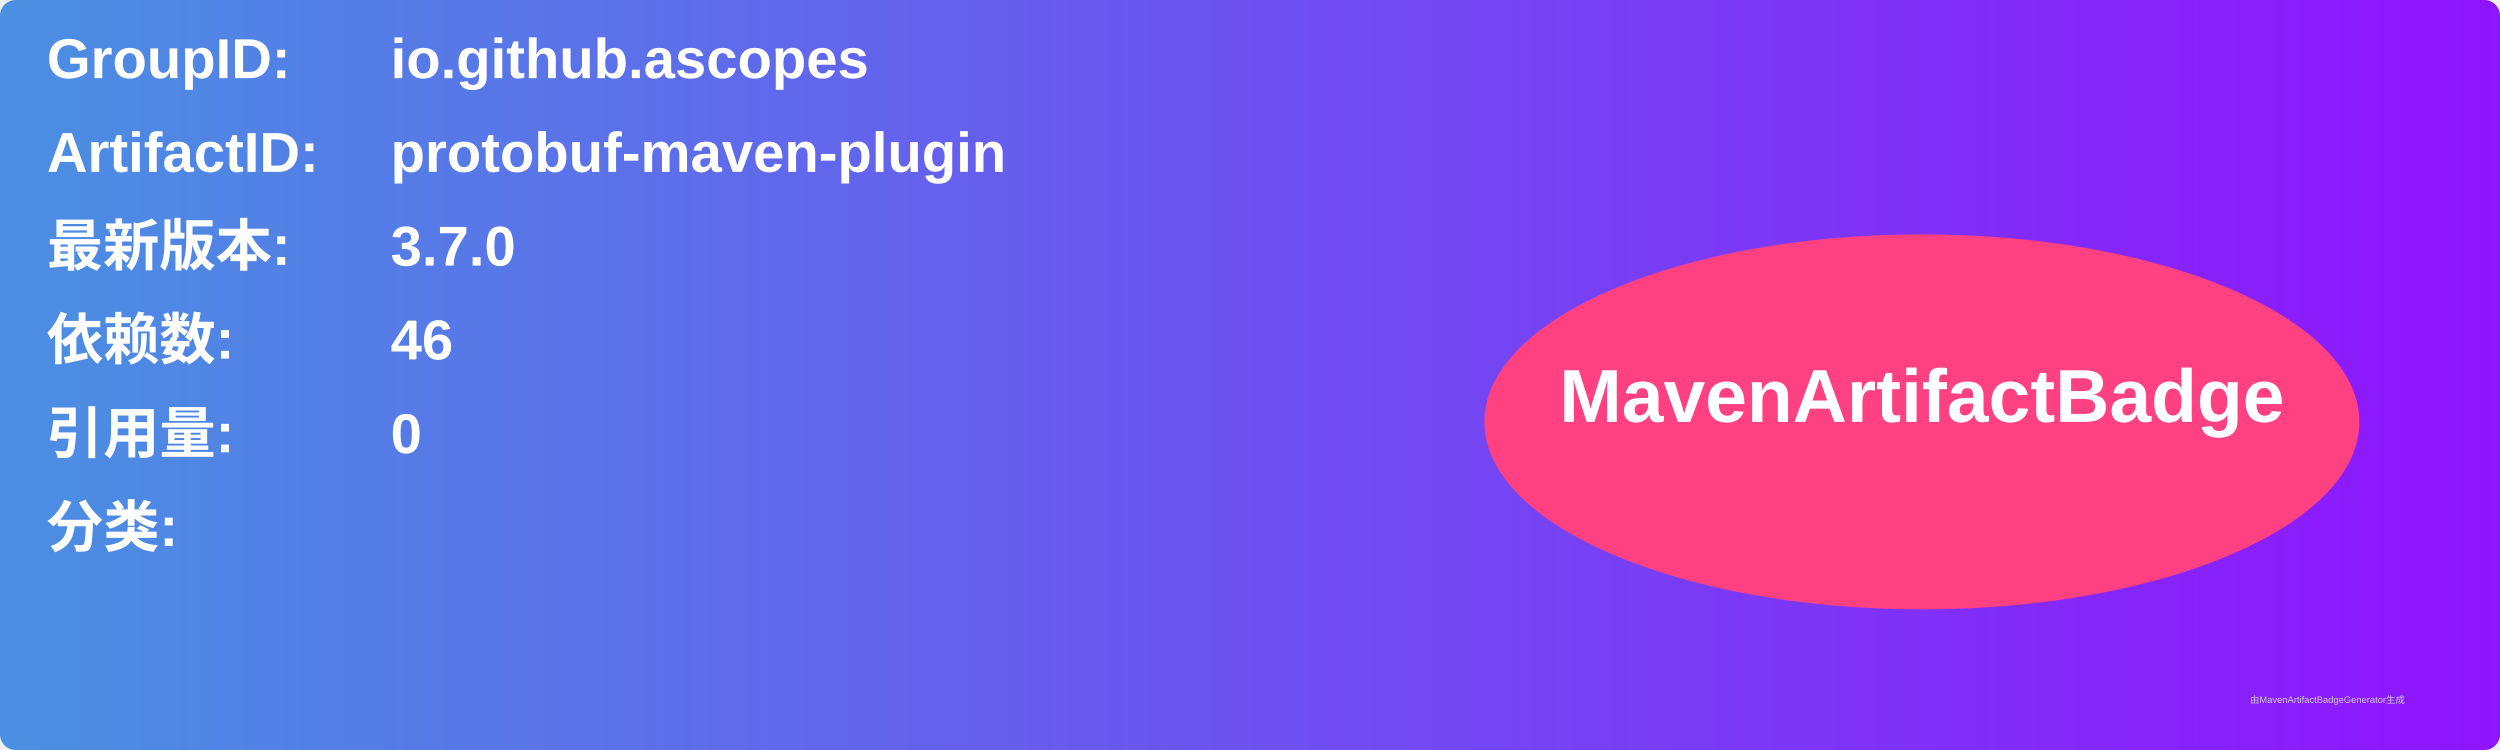
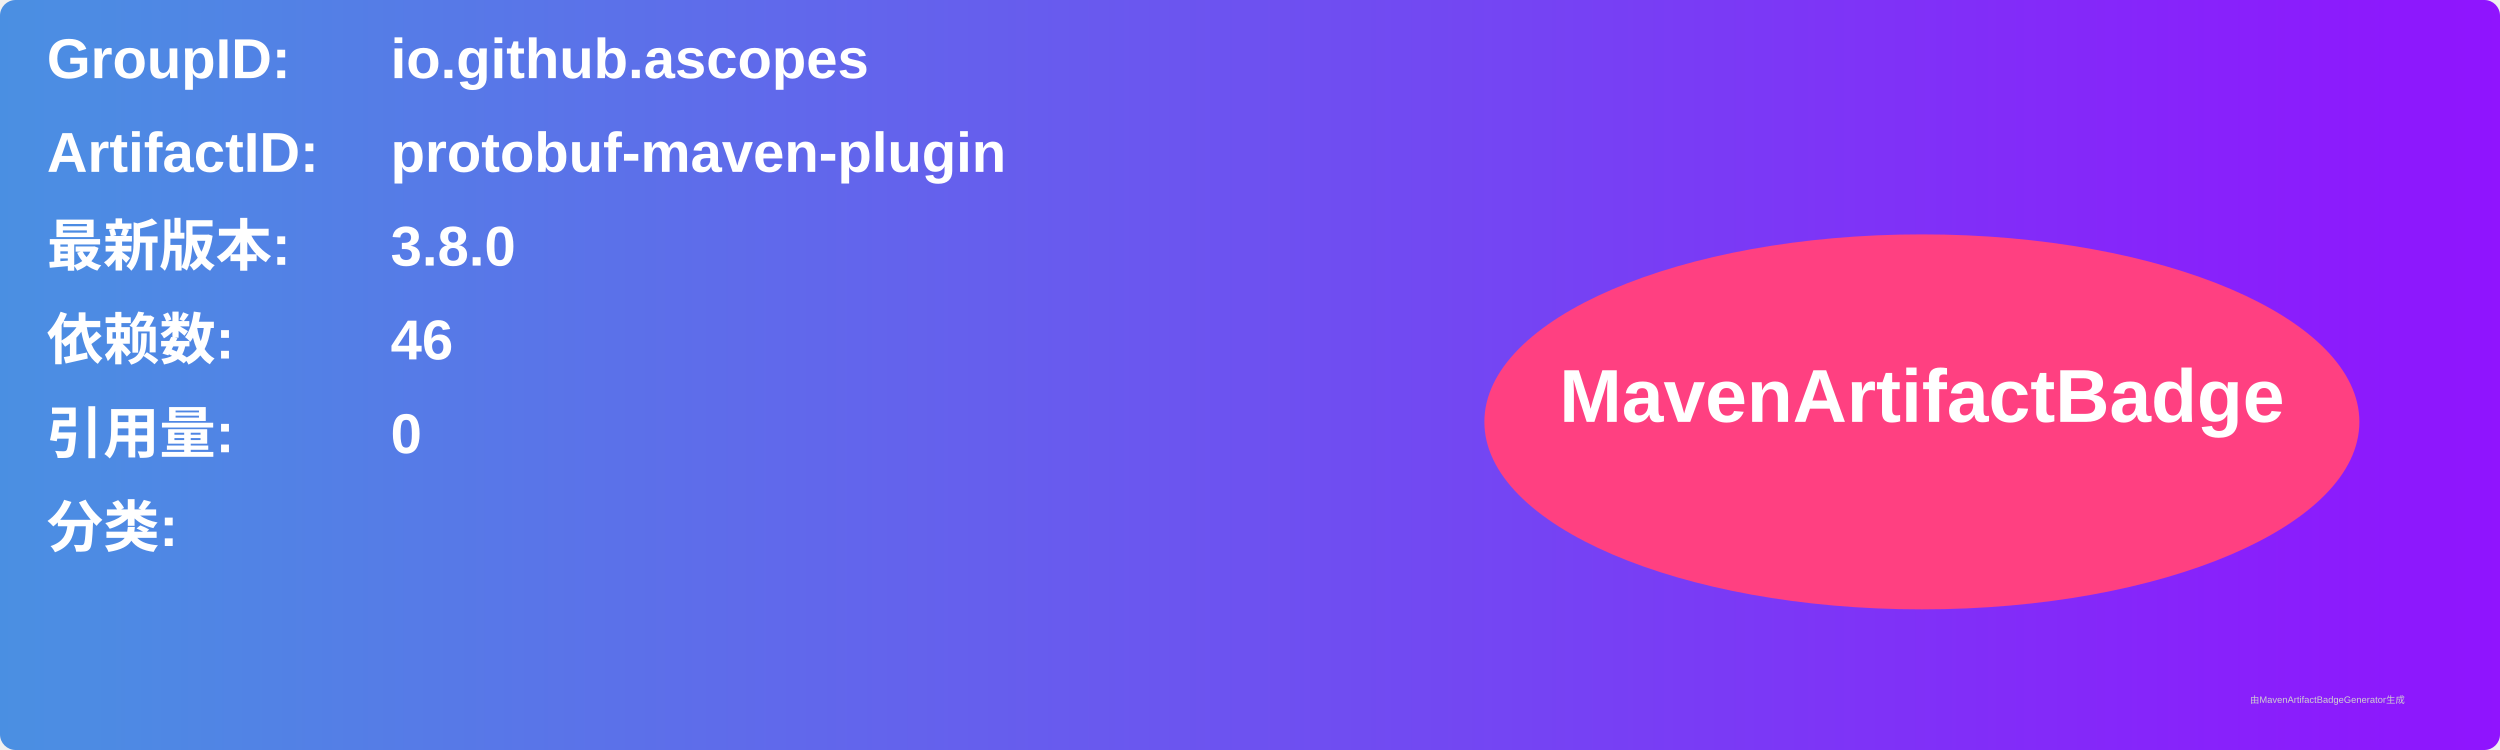
<svg xmlns="http://www.w3.org/2000/svg" width="800" height="240" viewBox="0 0 800 240">
  <linearGradient id="grad" x1="0%" y1="0%" x2="100%" y2="0%">
    <stop offset="0%" stop-color="#4a90e2" />
    <stop offset="100%" stop-color="#9013fe" />
  </linearGradient>
  <rect width="100%" height="100%" rx="5" ry="5" fill="url(#grad)" />
  <g transform="translate(15, 15)">
    <text x="0" y="10" font-family="Arial" font-size="18" fill="white" font-weight="bold" width="260">GroupID:</text>
    <text x="110" y="10" font-family="Arial" font-size="18" fill="white" font-weight="bold" width="460">io.github.ascopes</text>
    <text x="0" y="40" font-family="Arial" font-size="18" fill="white" font-weight="bold" width="260">ArtifactID:</text>
    <text x="110" y="40" font-family="Arial" font-size="18" fill="white" font-weight="bold" width="460">protobuf-maven-plugin</text>
    <text x="0" y="70" font-family="Arial" font-size="18" fill="white" font-weight="bold">最新版本:</text>
    <text x="110" y="70" font-family="Arial" font-size="18" fill="white" font-weight="bold">
-       <tspan font-weight="bold">3.7.0</tspan>
+       <tspan font-weight="bold">3.8.0</tspan>
    </text>
    <text x="0" y="100" font-family="Arial" font-size="18" fill="white" font-weight="bold">依赖数: </text>
    <text x="110" y="100" font-family="Arial" font-size="18" fill="white">
      <tspan font-weight="bold">46</tspan>
    </text>
    <text x="0" y="130" font-family="Arial" font-size="18" fill="white" font-weight="bold">引用量: </text>
    <text x="110" y="130" font-family="Arial" font-size="18" fill="white">
      <tspan font-weight="bold">0</tspan>
    </text>
    <text x="0" y="160" font-family="Arial" font-size="18" fill="white" font-weight="bold">分类:</text>
    <text x="10" y="190" font-family="Arial" font-size="10" fill="white">
      <tspan font-weight="bold" />
    </text>
    <ellipse cx="600" cy="120" rx="140" ry="60" fill="#ff4081" />
    <text x="600" y="120" text-anchor="middle" font-family="Arial" font-size="24" fill="white" font-weight="bold">MavenArtifactBadge</text>
  </g>
  <text x="720" y="225" font-family="Arial" font-size="3" fill="#d0d0d0">由MavenArtifactBadgeGenerator生成</text>
</svg>
